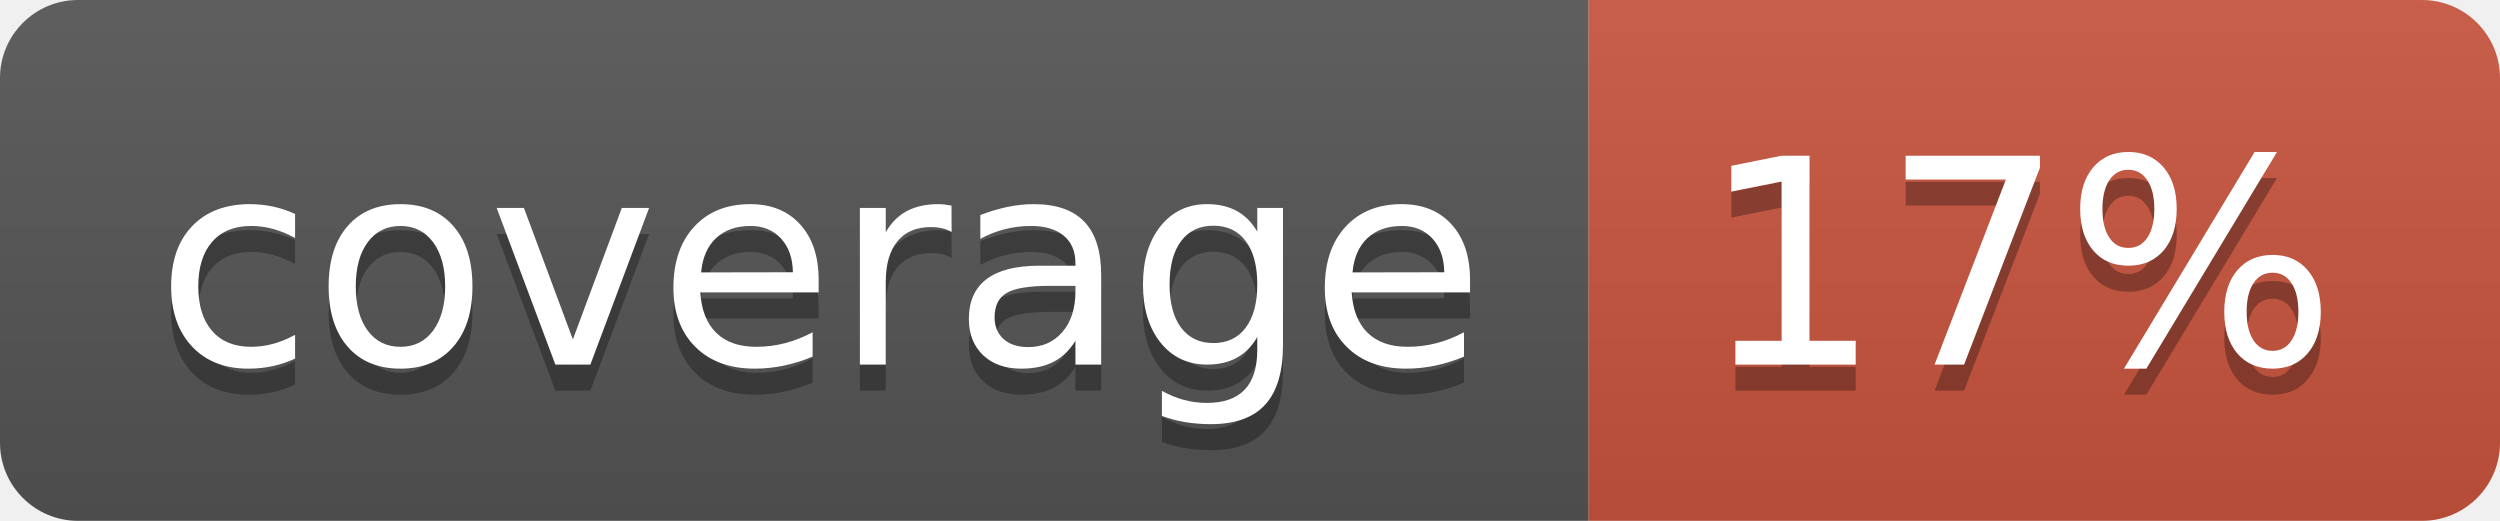
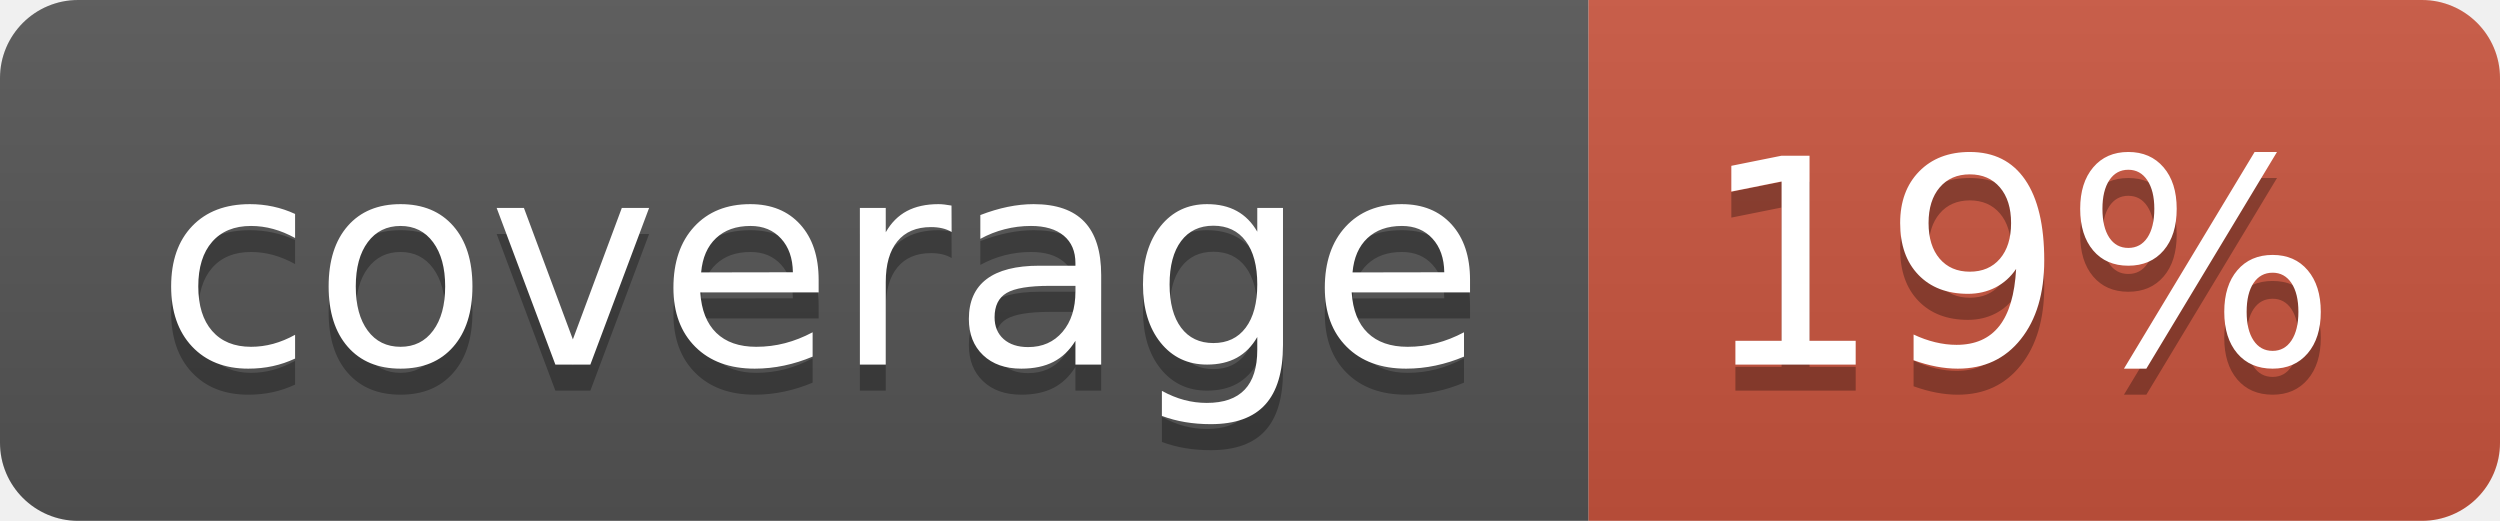
<svg xmlns="http://www.w3.org/2000/svg" width="96" height="20">
  <linearGradient id="b" x2="0" y2="100%">
    <stop offset="0" stop-color="#bbb" stop-opacity=".1" />
    <stop offset="1" stop-opacity=".1" />
  </linearGradient>
  <clipPath id="a">
    <rect width="96" height="20" rx="3" fill="#fff" />
  </clipPath>
  <g clip-path="url(#a)">
    <path fill="#555" d="M0 0h61v20H0z" />
    <path fill="#CA553E" d="M61 0h35v20H61z" />
    <path fill="url(#b)" d="M0 0h96v20H0z" />
  </g>
  <g fill="#fff" text-anchor="middle" font-family="DejaVu Sans,Verdana,Geneva,sans-serif" font-size="110">
    <text x="315" y="150" fill="#010101" fill-opacity=".3" transform="scale(.1)" textLength="510">coverage</text>
    <text x="315" y="140" transform="scale(.1)" textLength="510">coverage</text>
-     <text x="775" y="150" fill="#010101" fill-opacity=".3" transform="scale(.1)" textLength="250">17%</text>
-     <text x="775" y="140" transform="scale(.1)" textLength="250">17%</text>
+     <text x="775" y="150" fill="#010101" fill-opacity=".3" transform="scale(.1)" textLength="250">19%</text>
+     <text x="775" y="140" transform="scale(.1)" textLength="250">19%</text>
  </g>
</svg>
